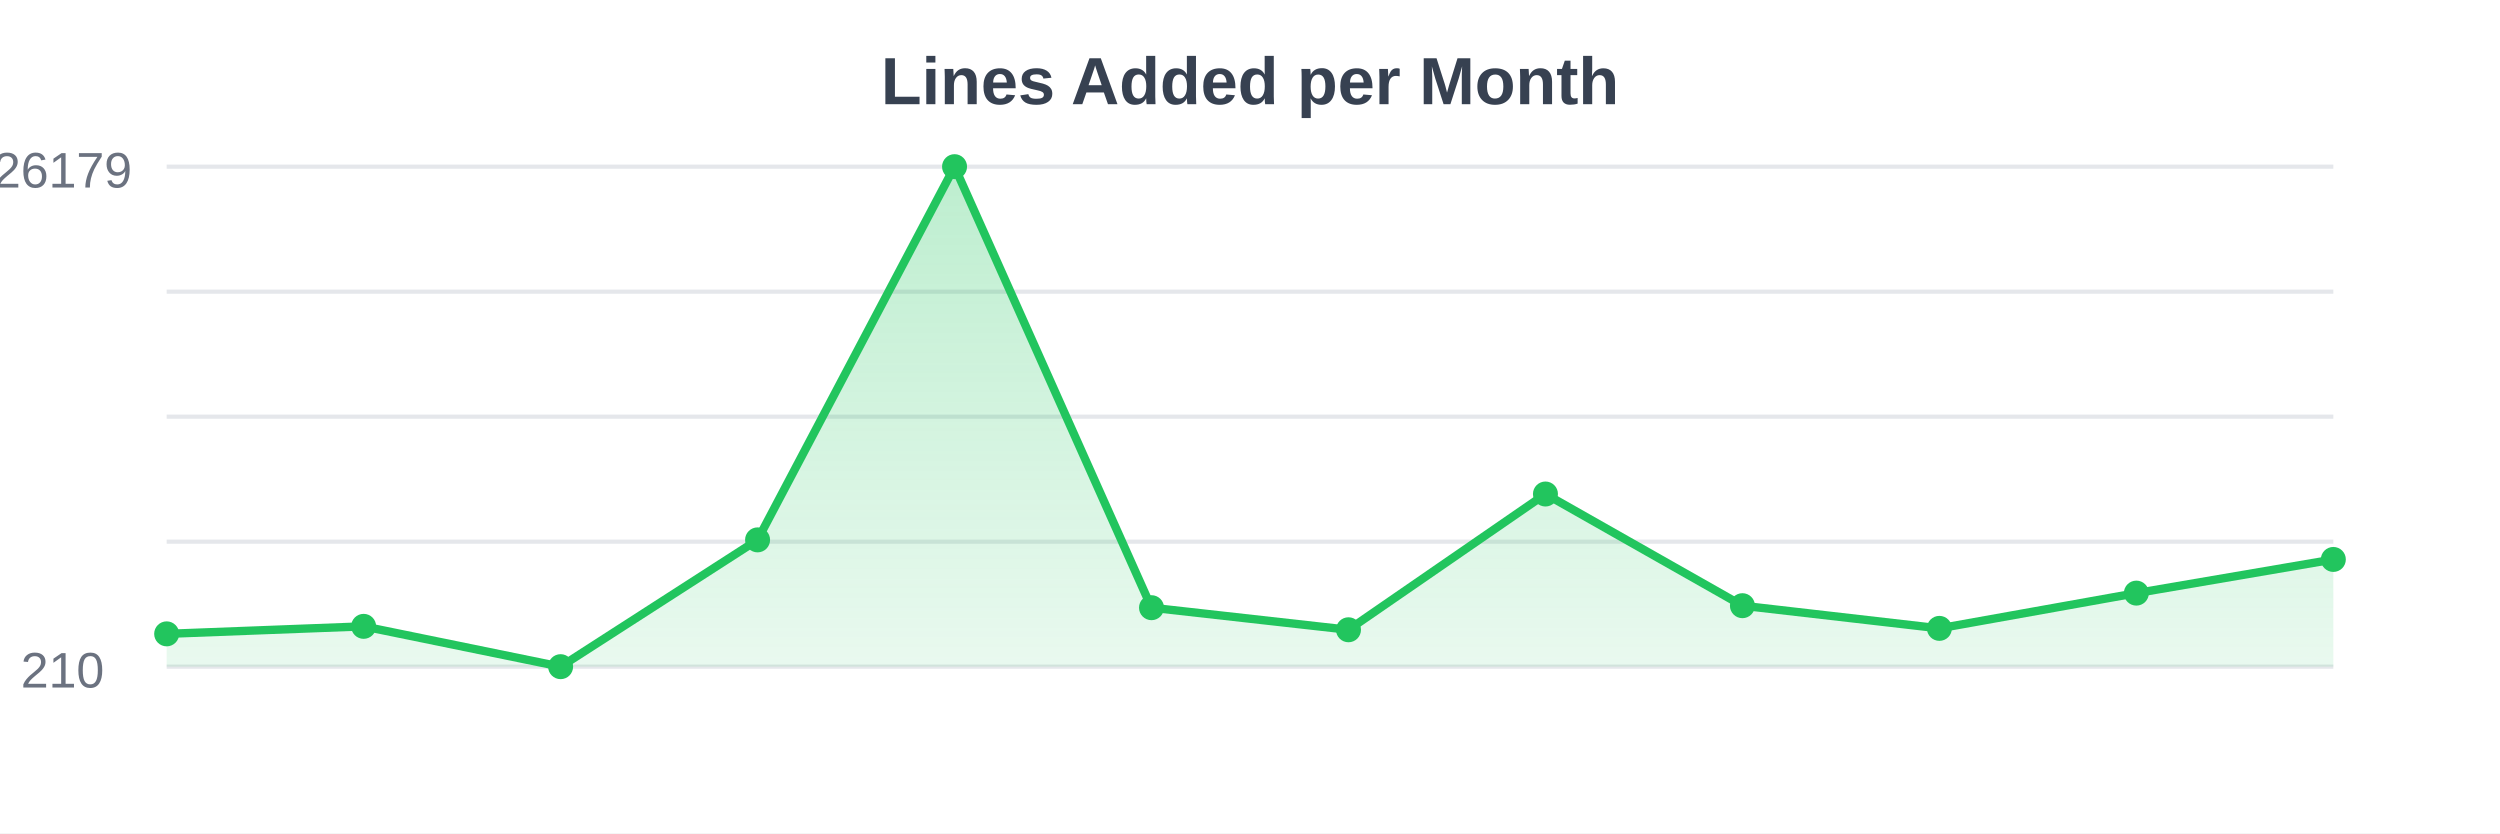
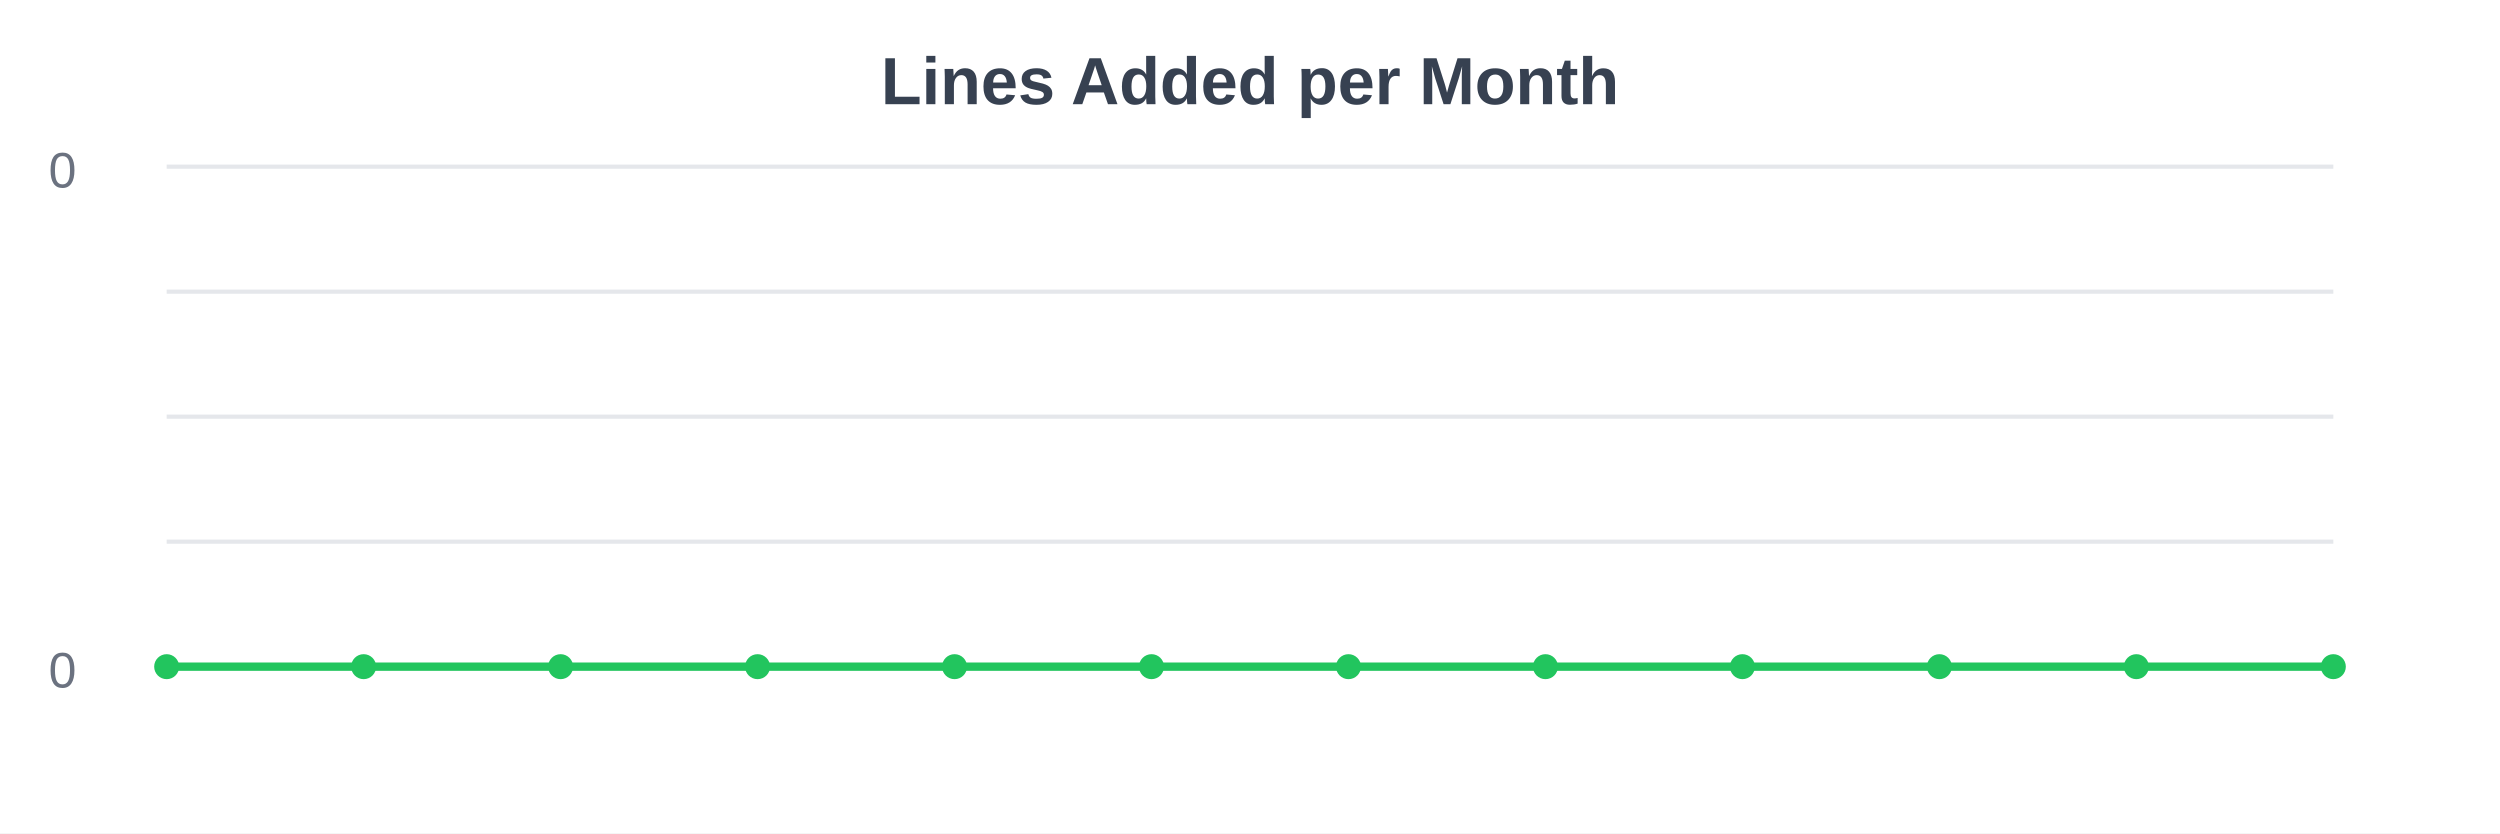
<svg xmlns="http://www.w3.org/2000/svg" width="600" height="200">
  <defs>
    <linearGradient id="gradient" x1="0%" y1="0%" x2="0%" y2="100%">
      <stop offset="0%" style="stop-color:#22c55e;stop-opacity:0.3" />
      <stop offset="100%" style="stop-color:#22c55e;stop-opacity:0.1" />
    </linearGradient>
  </defs>
  <rect width="600" height="200" fill="#ffffff" />
  <line x1="40" y1="40" x2="560" y2="40" stroke="#e5e7eb" stroke-width="1" />
  <line x1="40" y1="70" x2="560" y2="70" stroke="#e5e7eb" stroke-width="1" />
  <line x1="40" y1="100" x2="560" y2="100" stroke="#e5e7eb" stroke-width="1" />
  <line x1="40" y1="130" x2="560" y2="130" stroke="#e5e7eb" stroke-width="1" />
  <line x1="40" y1="160" x2="560" y2="160" stroke="#e5e7eb" stroke-width="1" />
-   <path d="M40,160 L40,152.126 L87.273,150.324 L134.545,160 L181.818,129.571 L229.091,40 L276.364,145.846 L323.636,151.146 L370.909,118.564 L418.182,145.366 L465.455,150.809 L512.727,142.348 L560,134.266 L560,160 Z" fill="url(#gradient)" />
-   <path d="M40,152.126 L87.273,150.324 L134.545,160 L181.818,129.571 L229.091,40 L276.364,145.846 L323.636,151.146 L370.909,118.564 L418.182,145.366 L465.455,150.809 L512.727,142.348 L560,134.266" stroke="#22c55e" stroke-width="2" fill="none" />
-   <circle cx="40" cy="152.126" r="3" fill="#22c55e" />
-   <circle cx="87.273" cy="150.324" r="3" fill="#22c55e" />
+   <path d="M40,160 L40,160 L87.273,160 L134.545,160 L181.818,160 L229.091,160 L276.364,160 L323.636,160 L370.909,160 L418.182,160 L465.455,160 L512.727,160 L560,160 L560,160 Z" fill="url(#gradient)" />
+   <path d="M40,160 L87.273,160 L134.545,160 L181.818,160 L229.091,160 L276.364,160 L323.636,160 L370.909,160 L418.182,160 L465.455,160 L512.727,160 L560,160" stroke="#22c55e" stroke-width="2" fill="none" />
+   <circle cx="40" cy="160" r="3" fill="#22c55e" />
+   <circle cx="87.273" cy="160" r="3" fill="#22c55e" />
  <circle cx="134.545" cy="160" r="3" fill="#22c55e" />
-   <circle cx="181.818" cy="129.571" r="3" fill="#22c55e" />
-   <circle cx="229.091" cy="40" r="3" fill="#22c55e" />
-   <circle cx="276.364" cy="145.846" r="3" fill="#22c55e" />
-   <circle cx="323.636" cy="151.146" r="3" fill="#22c55e" />
-   <circle cx="370.909" cy="118.564" r="3" fill="#22c55e" />
-   <circle cx="418.182" cy="145.366" r="3" fill="#22c55e" />
-   <circle cx="465.455" cy="150.809" r="3" fill="#22c55e" />
-   <circle cx="512.727" cy="142.348" r="3" fill="#22c55e" />
-   <circle cx="560" cy="134.266" r="3" fill="#22c55e" />
+   <circle cx="181.818" cy="160" r="3" fill="#22c55e" />
+   <circle cx="229.091" cy="160" r="3" fill="#22c55e" />
+   <circle cx="276.364" cy="160" r="3" fill="#22c55e" />
+   <circle cx="323.636" cy="160" r="3" fill="#22c55e" />
+   <circle cx="370.909" cy="160" r="3" fill="#22c55e" />
+   <circle cx="418.182" cy="160" r="3" fill="#22c55e" />
+   <circle cx="465.455" cy="160" r="3" fill="#22c55e" />
+   <circle cx="512.727" cy="160" r="3" fill="#22c55e" />
+   <circle cx="560" cy="160" r="3" fill="#22c55e" />
  <text x="300" y="25" text-anchor="middle" font-family="Arial, sans-serif" font-size="16" font-weight="bold" fill="#374151">Lines Added per Month</text>
-   <text x="15" y="45" text-anchor="middle" font-family="Arial, sans-serif" font-size="12" fill="#6b7280">26179</text>
-   <text x="15" y="165" text-anchor="middle" font-family="Arial, sans-serif" font-size="12" fill="#6b7280">210</text>
+   <text x="15" y="45" text-anchor="middle" font-family="Arial, sans-serif" font-size="12" fill="#6b7280">0</text>
+   <text x="15" y="165" text-anchor="middle" font-family="Arial, sans-serif" font-size="12" fill="#6b7280">0</text>
</svg>
